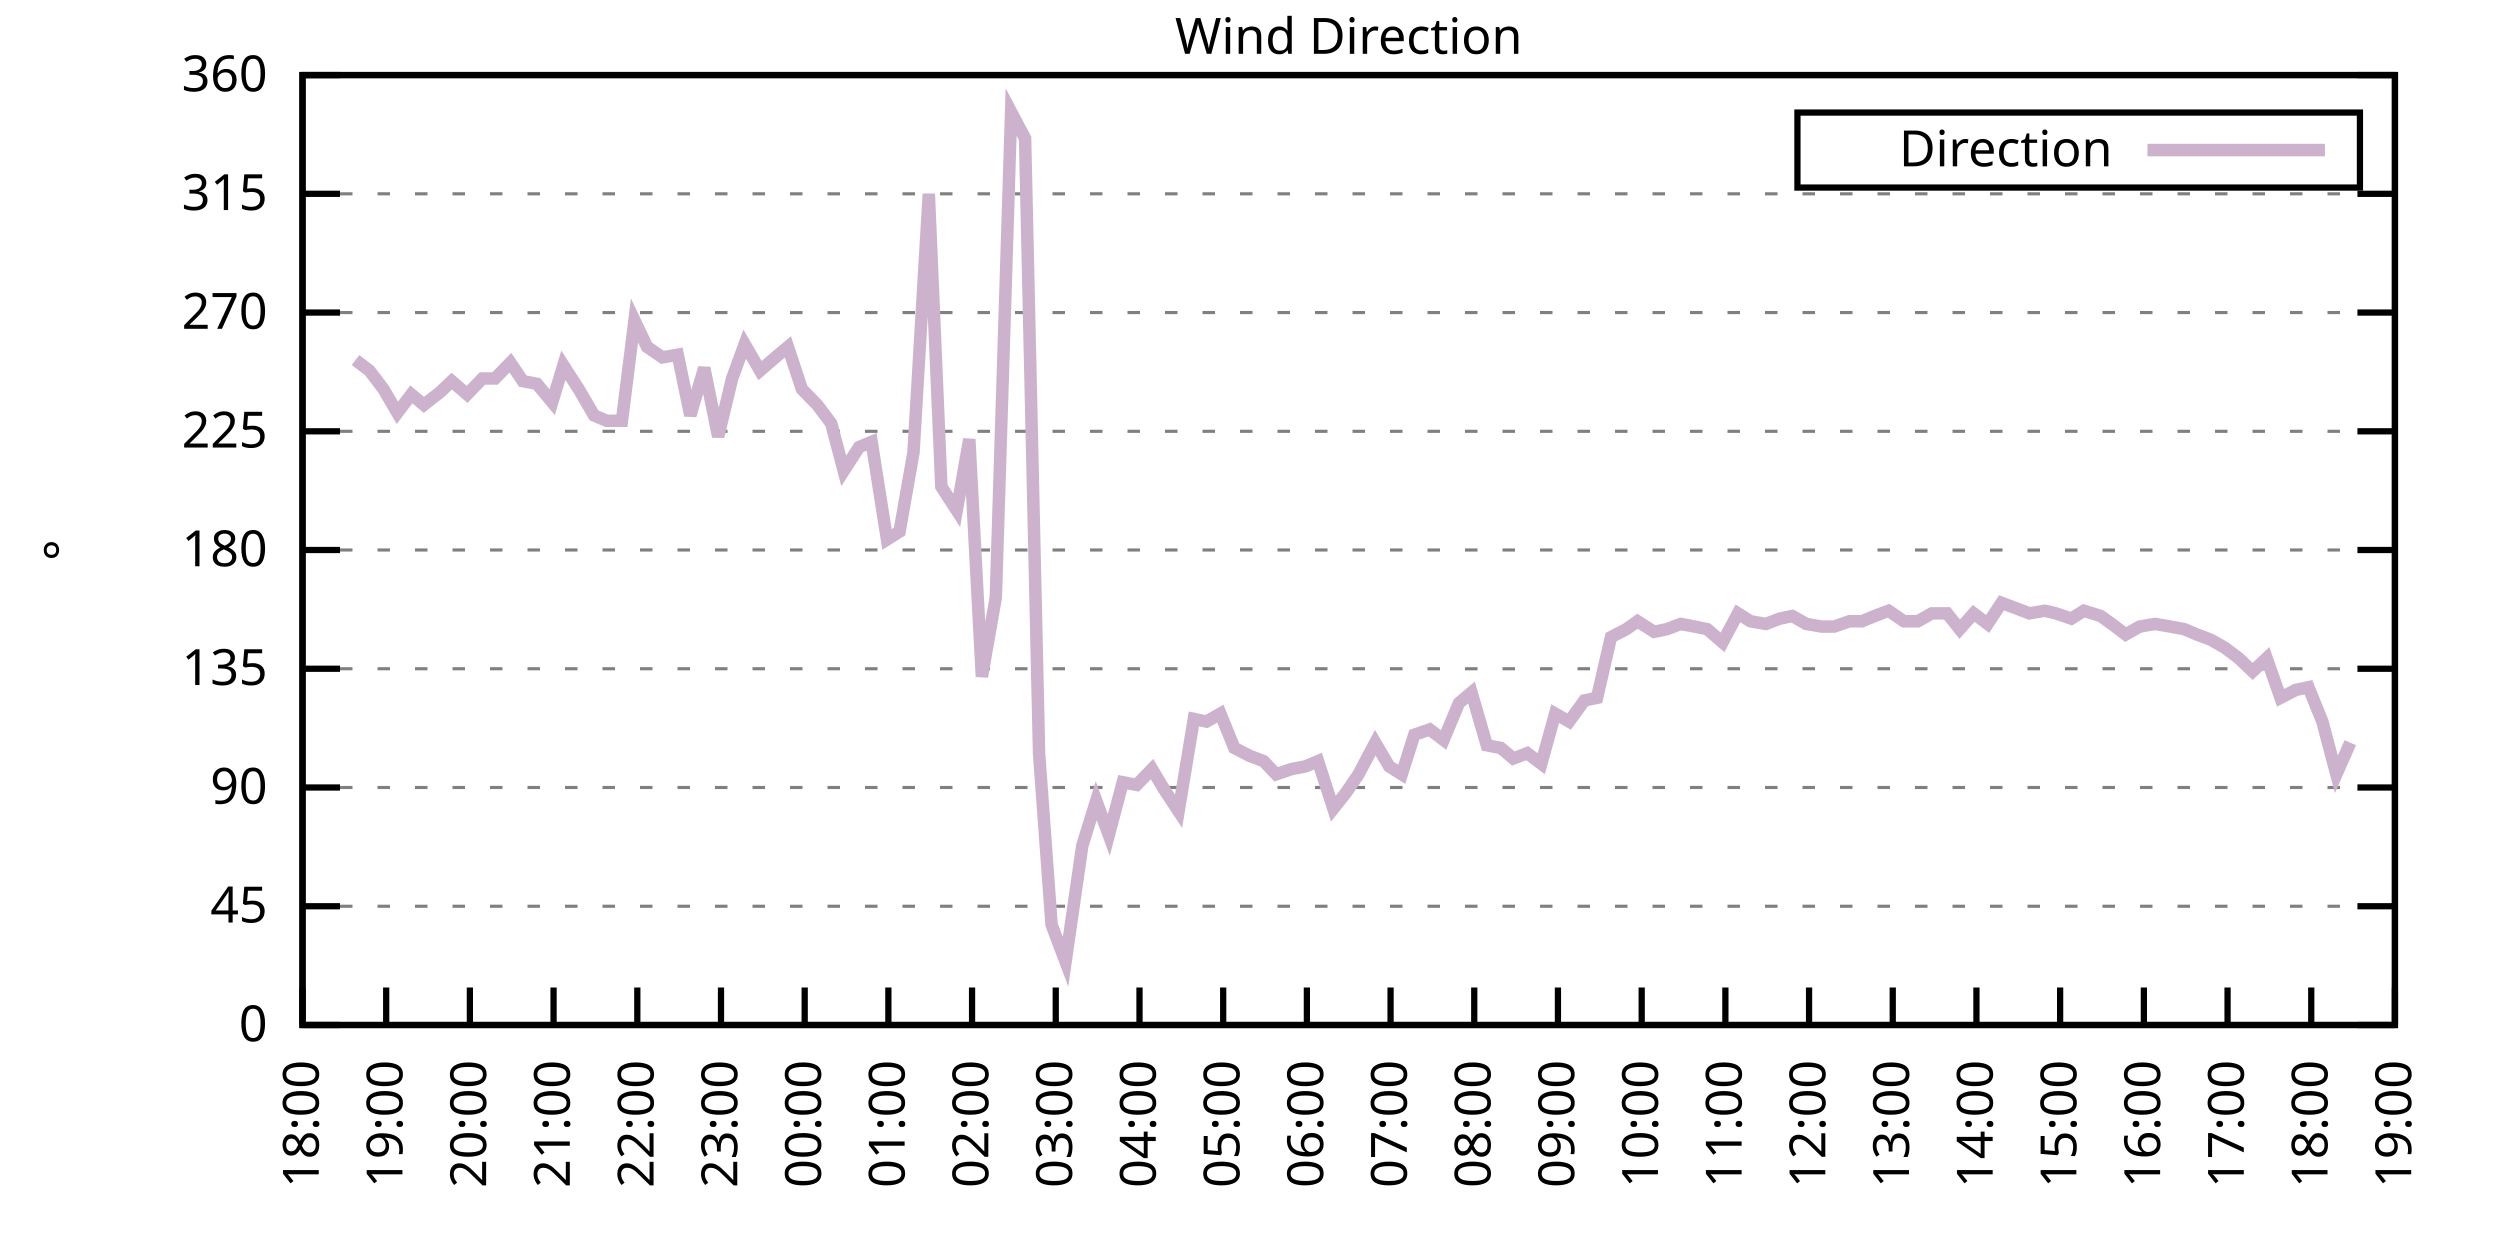
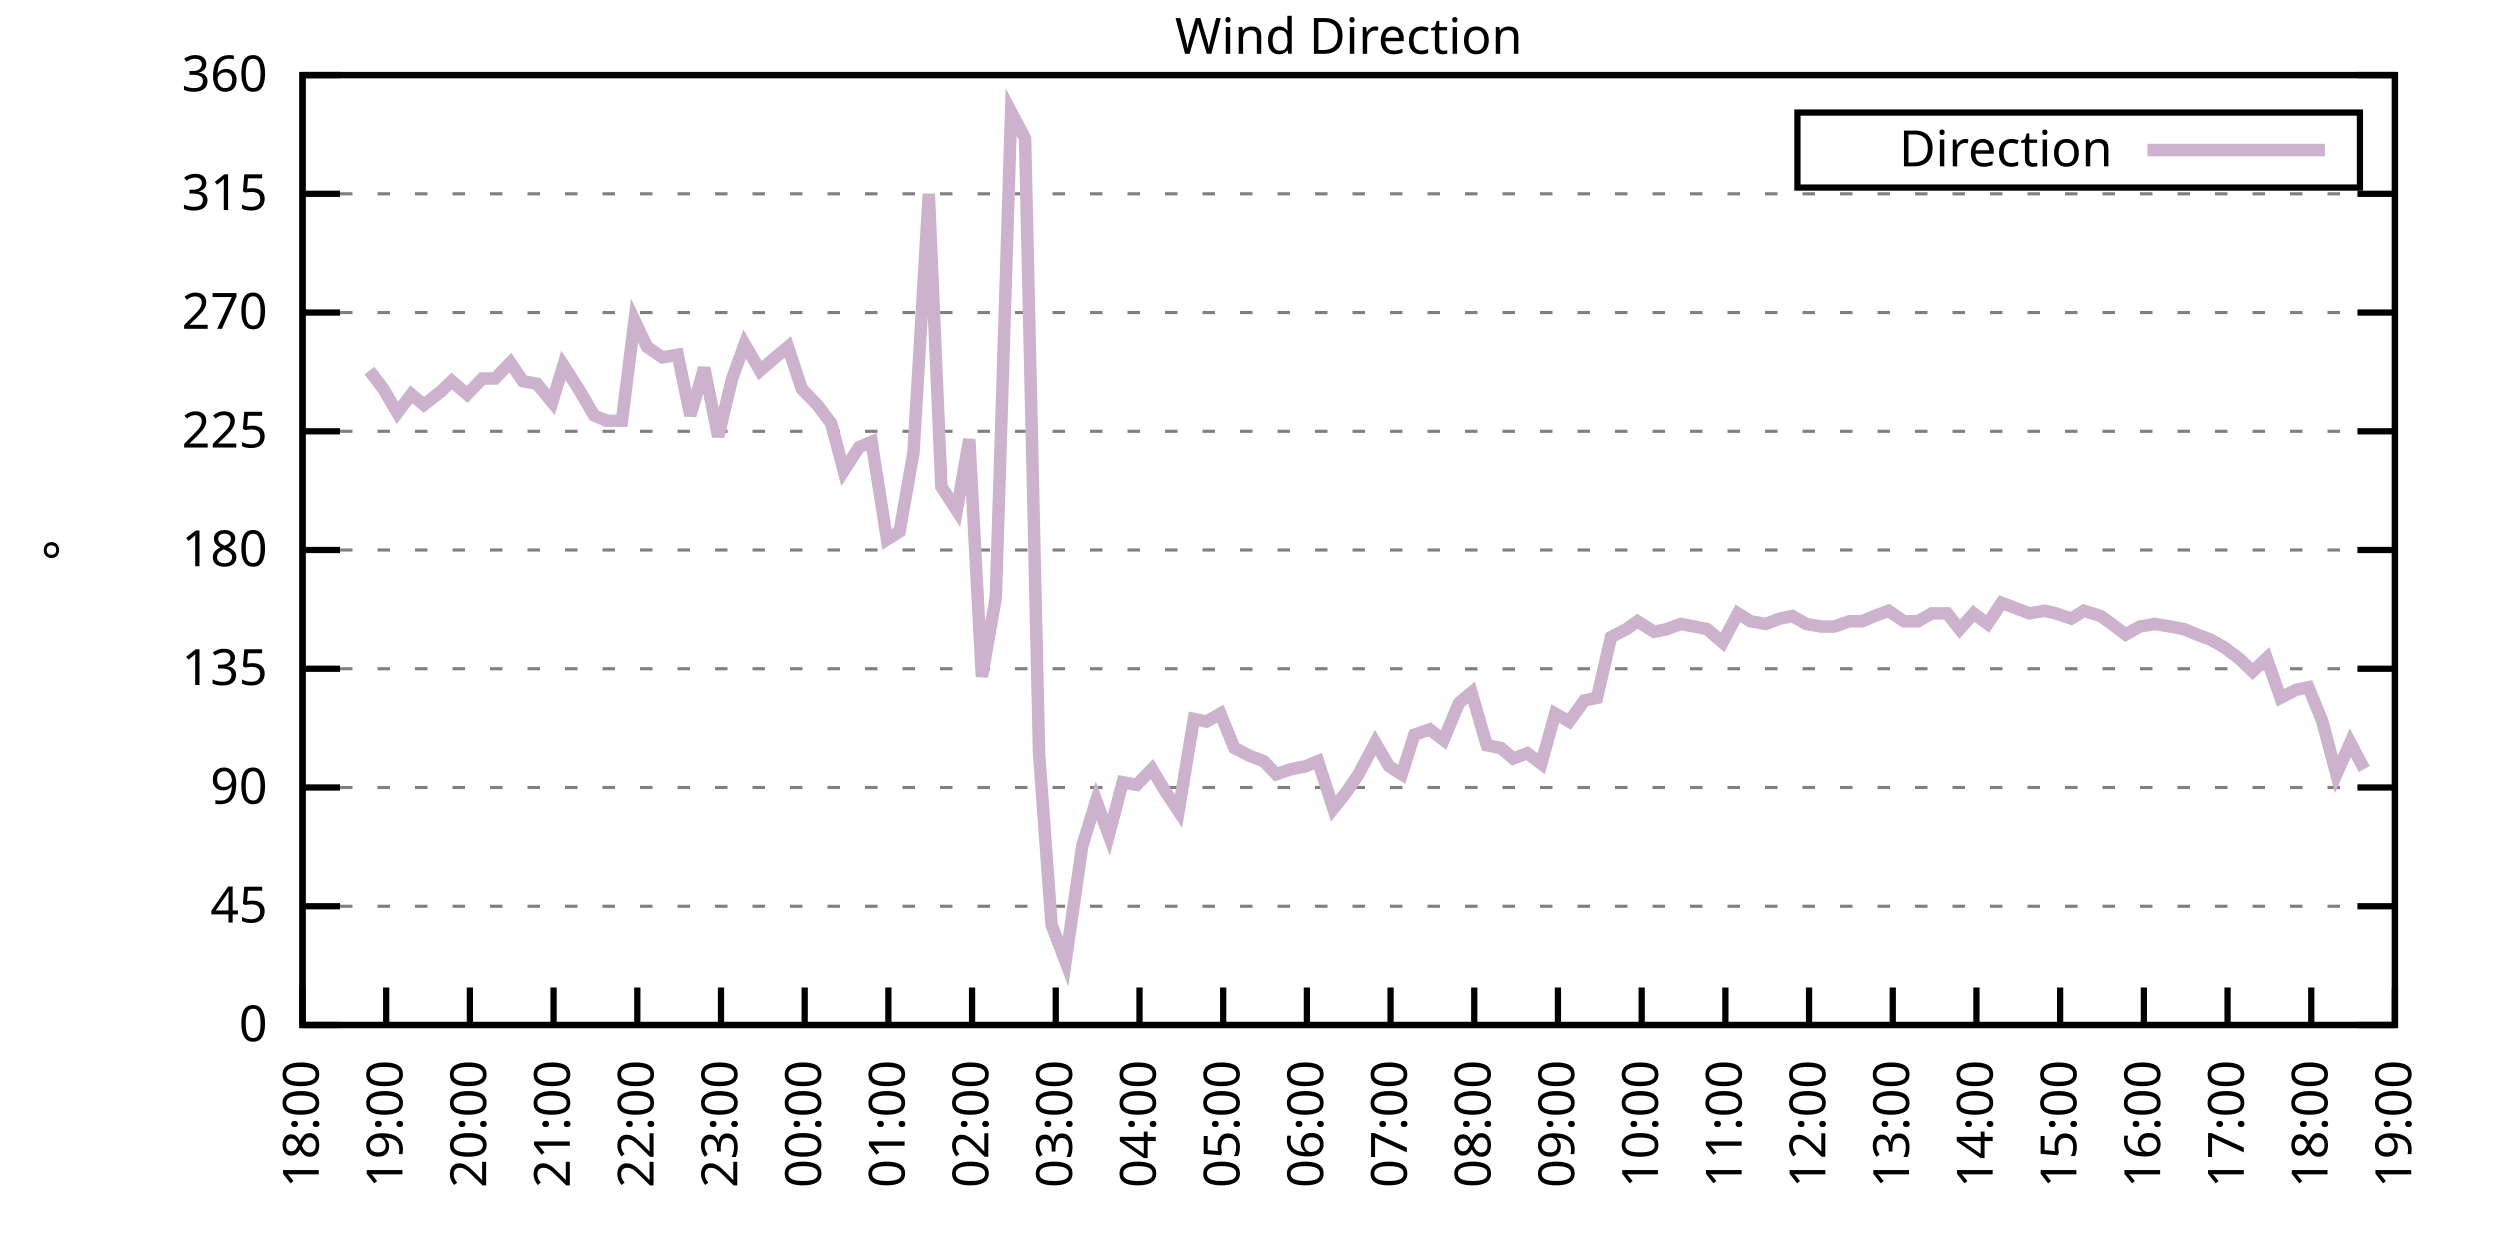
<svg xmlns="http://www.w3.org/2000/svg" xmlns:xlink="http://www.w3.org/1999/xlink" width="400" height="200" viewBox="0 0 400 200">
  <g id="gnuplot_canvas">
    <rect x="0" y="0" width="400" height="200" fill="none" />
    <defs>
      <circle id="gpDot" r="0.5" stroke-width="0.5" stroke="currentColor" />
      <path id="gpPt0" stroke-width="0.333" stroke="currentColor" d="M-1,0 h2 M0,-1 v2" />
      <path id="gpPt1" stroke-width="0.333" stroke="currentColor" d="M-1,-1 L1,1 M1,-1 L-1,1" />
      <path id="gpPt2" stroke-width="0.333" stroke="currentColor" d="M-1,0 L1,0 M0,-1 L0,1 M-1,-1 L1,1 M-1,1 L1,-1" />
      <rect id="gpPt3" stroke-width="0.333" stroke="currentColor" x="-1" y="-1" width="2" height="2" />
      <rect id="gpPt4" stroke-width="0.333" stroke="currentColor" fill="currentColor" x="-1" y="-1" width="2" height="2" />
      <circle id="gpPt5" stroke-width="0.333" stroke="currentColor" cx="0" cy="0" r="1" />
      <use xlink:href="#gpPt5" id="gpPt6" fill="currentColor" stroke="none" />
      <path id="gpPt7" stroke-width="0.333" stroke="currentColor" d="M0,-1.33 L-1.33,0.67 L1.33,0.67 z" />
      <use xlink:href="#gpPt7" id="gpPt8" fill="currentColor" stroke="none" />
      <use xlink:href="#gpPt7" id="gpPt9" stroke="currentColor" transform="rotate(180)" />
      <use xlink:href="#gpPt9" id="gpPt10" fill="currentColor" stroke="none" />
      <use xlink:href="#gpPt3" id="gpPt11" stroke="currentColor" transform="rotate(45)" />
      <use xlink:href="#gpPt11" id="gpPt12" fill="currentColor" stroke="none" />
      <path id="gpPt13" stroke-width="0.333" stroke="currentColor" d="M0,1.330 L1.265,0.411 L0.782,-1.067 L-0.782,-1.076 L-1.265,0.411 z" />
      <use xlink:href="#gpPt13" id="gpPt14" fill="currentColor" stroke="none" />
      <filter id="textbox" filterUnits="objectBoundingBox" x="0" y="0" height="1" width="1">
        <feFlood flood-color="white" flood-opacity="1" result="bgnd" />
        <feComposite in="SourceGraphic" in2="bgnd" operator="atop" />
      </filter>
      <filter id="greybox" filterUnits="objectBoundingBox" x="0" y="0" height="1" width="1">
        <feFlood flood-color="lightgrey" flood-opacity="1" result="grey" />
        <feComposite in="SourceGraphic" in2="grey" operator="atop" />
      </filter>
    </defs>
    <g fill="none" color="white" stroke="currentColor" stroke-width="1.00" stroke-linecap="butt" stroke-linejoin="miter">
</g>
    <g fill="none" color="black" stroke="currentColor" stroke-width="1.00" stroke-linecap="butt" stroke-linejoin="miter">
      <g stroke="none" shape-rendering="crispEdges">
        <polygon fill="rgb(255, 255, 255)" points="48.40,164.00 383.18,164.00 383.18,12.02 48.40,12.02 " />
      </g>
    </g>
    <g fill="none" color="black" stroke="currentColor" stroke-width="1.00" stroke-linecap="butt" stroke-linejoin="miter">
</g>
    <g fill="none" color="black" stroke="black" stroke-width="0.50" stroke-linecap="butt" stroke-linejoin="miter">
</g>
    <g fill="none" color="gray" stroke="currentColor" stroke-width="0.50" stroke-linecap="butt" stroke-linejoin="miter">
      <path stroke="gray" stroke-dasharray="2,4" class="gridline" d="M48.40,164.00 L383.19,164.00  " />
    </g>
    <g fill="none" color="gray" stroke="gray" stroke-width="1.00" stroke-linecap="butt" stroke-linejoin="miter">
</g>
    <g fill="none" color="black" stroke="currentColor" stroke-width="1.00" stroke-linecap="butt" stroke-linejoin="miter">
      <path stroke="black" d="M48.40,164.00 L54.40,164.00 M383.19,164.00 L377.19,164.00  " />
      <g transform="translate(42.80,166.60)" stroke="none" fill="black" font-family="Sans" font-size="8.00" text-anchor="end">
        <text>
          <tspan font-family="Sans"> 0</tspan>
        </text>
      </g>
    </g>
    <g fill="none" color="black" stroke="currentColor" stroke-width="1.00" stroke-linecap="butt" stroke-linejoin="miter">
</g>
    <g fill="none" color="black" stroke="black" stroke-width="0.50" stroke-linecap="butt" stroke-linejoin="miter">
</g>
    <g fill="none" color="gray" stroke="currentColor" stroke-width="0.50" stroke-linecap="butt" stroke-linejoin="miter">
      <path stroke="gray" stroke-dasharray="2,4" class="gridline" d="M48.40,145.00 L383.19,145.00  " />
    </g>
    <g fill="none" color="gray" stroke="gray" stroke-width="1.00" stroke-linecap="butt" stroke-linejoin="miter">
</g>
    <g fill="none" color="black" stroke="currentColor" stroke-width="1.00" stroke-linecap="butt" stroke-linejoin="miter">
      <path stroke="black" d="M48.40,145.00 L54.40,145.00 M383.19,145.00 L377.19,145.00  " />
      <g transform="translate(42.80,147.60)" stroke="none" fill="black" font-family="Sans" font-size="8.00" text-anchor="end">
        <text>
          <tspan font-family="Sans"> 45</tspan>
        </text>
      </g>
    </g>
    <g fill="none" color="black" stroke="currentColor" stroke-width="1.00" stroke-linecap="butt" stroke-linejoin="miter">
</g>
    <g fill="none" color="black" stroke="black" stroke-width="0.50" stroke-linecap="butt" stroke-linejoin="miter">
</g>
    <g fill="none" color="gray" stroke="currentColor" stroke-width="0.50" stroke-linecap="butt" stroke-linejoin="miter">
      <path stroke="gray" stroke-dasharray="2,4" class="gridline" d="M48.40,126.00 L383.19,126.00  " />
    </g>
    <g fill="none" color="gray" stroke="gray" stroke-width="1.00" stroke-linecap="butt" stroke-linejoin="miter">
</g>
    <g fill="none" color="black" stroke="currentColor" stroke-width="1.00" stroke-linecap="butt" stroke-linejoin="miter">
      <path stroke="black" d="M48.40,126.00 L54.40,126.00 M383.19,126.00 L377.19,126.00  " />
      <g transform="translate(42.80,128.60)" stroke="none" fill="black" font-family="Sans" font-size="8.00" text-anchor="end">
        <text>
          <tspan font-family="Sans"> 90</tspan>
        </text>
      </g>
    </g>
    <g fill="none" color="black" stroke="currentColor" stroke-width="1.00" stroke-linecap="butt" stroke-linejoin="miter">
</g>
    <g fill="none" color="black" stroke="black" stroke-width="0.50" stroke-linecap="butt" stroke-linejoin="miter">
</g>
    <g fill="none" color="gray" stroke="currentColor" stroke-width="0.50" stroke-linecap="butt" stroke-linejoin="miter">
      <path stroke="gray" stroke-dasharray="2,4" class="gridline" d="M48.40,107.00 L383.19,107.00  " />
    </g>
    <g fill="none" color="gray" stroke="gray" stroke-width="1.00" stroke-linecap="butt" stroke-linejoin="miter">
</g>
    <g fill="none" color="black" stroke="currentColor" stroke-width="1.00" stroke-linecap="butt" stroke-linejoin="miter">
      <path stroke="black" d="M48.40,107.00 L54.40,107.00 M383.19,107.00 L377.19,107.00  " />
      <g transform="translate(42.80,109.60)" stroke="none" fill="black" font-family="Sans" font-size="8.00" text-anchor="end">
        <text>
          <tspan font-family="Sans"> 135</tspan>
        </text>
      </g>
    </g>
    <g fill="none" color="black" stroke="currentColor" stroke-width="1.00" stroke-linecap="butt" stroke-linejoin="miter">
</g>
    <g fill="none" color="black" stroke="black" stroke-width="0.50" stroke-linecap="butt" stroke-linejoin="miter">
</g>
    <g fill="none" color="gray" stroke="currentColor" stroke-width="0.50" stroke-linecap="butt" stroke-linejoin="miter">
      <path stroke="gray" stroke-dasharray="2,4" class="gridline" d="M48.40,88.00 L383.19,88.00  " />
    </g>
    <g fill="none" color="gray" stroke="gray" stroke-width="1.00" stroke-linecap="butt" stroke-linejoin="miter">
</g>
    <g fill="none" color="black" stroke="currentColor" stroke-width="1.00" stroke-linecap="butt" stroke-linejoin="miter">
      <path stroke="black" d="M48.40,88.00 L54.40,88.00 M383.19,88.00 L377.19,88.00  " />
      <g transform="translate(42.80,90.60)" stroke="none" fill="black" font-family="Sans" font-size="8.00" text-anchor="end">
        <text>
          <tspan font-family="Sans"> 180</tspan>
        </text>
      </g>
    </g>
    <g fill="none" color="black" stroke="currentColor" stroke-width="1.00" stroke-linecap="butt" stroke-linejoin="miter">
</g>
    <g fill="none" color="black" stroke="black" stroke-width="0.50" stroke-linecap="butt" stroke-linejoin="miter">
</g>
    <g fill="none" color="gray" stroke="currentColor" stroke-width="0.50" stroke-linecap="butt" stroke-linejoin="miter">
      <path stroke="gray" stroke-dasharray="2,4" class="gridline" d="M48.40,69.01 L383.19,69.01  " />
    </g>
    <g fill="none" color="gray" stroke="gray" stroke-width="1.00" stroke-linecap="butt" stroke-linejoin="miter">
</g>
    <g fill="none" color="black" stroke="currentColor" stroke-width="1.00" stroke-linecap="butt" stroke-linejoin="miter">
      <path stroke="black" d="M48.40,69.01 L54.40,69.01 M383.19,69.01 L377.19,69.01  " />
      <g transform="translate(42.80,71.61)" stroke="none" fill="black" font-family="Sans" font-size="8.00" text-anchor="end">
        <text>
          <tspan font-family="Sans"> 225</tspan>
        </text>
      </g>
    </g>
    <g fill="none" color="black" stroke="currentColor" stroke-width="1.00" stroke-linecap="butt" stroke-linejoin="miter">
</g>
    <g fill="none" color="black" stroke="black" stroke-width="0.50" stroke-linecap="butt" stroke-linejoin="miter">
</g>
    <g fill="none" color="gray" stroke="currentColor" stroke-width="0.50" stroke-linecap="butt" stroke-linejoin="miter">
      <path stroke="gray" stroke-dasharray="2,4" class="gridline" d="M48.40,50.01 L383.19,50.01  " />
    </g>
    <g fill="none" color="gray" stroke="gray" stroke-width="1.00" stroke-linecap="butt" stroke-linejoin="miter">
</g>
    <g fill="none" color="black" stroke="currentColor" stroke-width="1.00" stroke-linecap="butt" stroke-linejoin="miter">
      <path stroke="black" d="M48.40,50.01 L54.40,50.01 M383.19,50.01 L377.19,50.01  " />
      <g transform="translate(42.80,52.61)" stroke="none" fill="black" font-family="Sans" font-size="8.00" text-anchor="end">
        <text>
          <tspan font-family="Sans"> 270</tspan>
        </text>
      </g>
    </g>
    <g fill="none" color="black" stroke="currentColor" stroke-width="1.00" stroke-linecap="butt" stroke-linejoin="miter">
</g>
    <g fill="none" color="black" stroke="black" stroke-width="0.50" stroke-linecap="butt" stroke-linejoin="miter">
</g>
    <g fill="none" color="gray" stroke="currentColor" stroke-width="0.50" stroke-linecap="butt" stroke-linejoin="miter">
      <path stroke="gray" stroke-dasharray="2,4" class="gridline" d="M48.40,31.01 L383.19,31.01  " />
    </g>
    <g fill="none" color="gray" stroke="gray" stroke-width="1.00" stroke-linecap="butt" stroke-linejoin="miter">
</g>
    <g fill="none" color="black" stroke="currentColor" stroke-width="1.00" stroke-linecap="butt" stroke-linejoin="miter">
      <path stroke="black" d="M48.40,31.01 L54.40,31.01 M383.19,31.01 L377.19,31.01  " />
      <g transform="translate(42.80,33.61)" stroke="none" fill="black" font-family="Sans" font-size="8.00" text-anchor="end">
        <text>
          <tspan font-family="Sans"> 315</tspan>
        </text>
      </g>
    </g>
    <g fill="none" color="black" stroke="currentColor" stroke-width="1.00" stroke-linecap="butt" stroke-linejoin="miter">
</g>
    <g fill="none" color="black" stroke="black" stroke-width="0.50" stroke-linecap="butt" stroke-linejoin="miter">
</g>
    <g fill="none" color="gray" stroke="currentColor" stroke-width="0.50" stroke-linecap="butt" stroke-linejoin="miter">
      <path stroke="gray" stroke-dasharray="2,4" class="gridline" d="M48.40,12.01 L383.19,12.01  " />
    </g>
    <g fill="none" color="gray" stroke="gray" stroke-width="1.00" stroke-linecap="butt" stroke-linejoin="miter">
</g>
    <g fill="none" color="black" stroke="currentColor" stroke-width="1.00" stroke-linecap="butt" stroke-linejoin="miter">
      <path stroke="black" d="M48.40,12.01 L54.40,12.01 M383.19,12.01 L377.19,12.01  " />
      <g transform="translate(42.80,14.61)" stroke="none" fill="black" font-family="Sans" font-size="8.00" text-anchor="end">
        <text>
          <tspan font-family="Sans"> 360</tspan>
        </text>
      </g>
    </g>
    <g fill="none" color="black" stroke="currentColor" stroke-width="1.00" stroke-linecap="butt" stroke-linejoin="miter">
      <path stroke="black" d="M48.40,164.00 L48.40,158.00  " />
      <g transform="translate(51.00,169.60) rotate(270.00)" stroke="none" fill="black" font-family="Sans" font-size="8.00" text-anchor="end">
        <text>
          <tspan font-family="Sans">18:00</tspan>
        </text>
      </g>
    </g>
    <g fill="none" color="black" stroke="currentColor" stroke-width="1.00" stroke-linecap="butt" stroke-linejoin="miter">
      <path stroke="black" d="M61.79,164.00 L61.79,158.00  " />
      <g transform="translate(64.39,169.60) rotate(270.00)" stroke="none" fill="black" font-family="Sans" font-size="8.00" text-anchor="end">
        <text>
          <tspan font-family="Sans">19:00</tspan>
        </text>
      </g>
    </g>
    <g fill="none" color="black" stroke="currentColor" stroke-width="1.00" stroke-linecap="butt" stroke-linejoin="miter">
      <path stroke="black" d="M75.18,164.00 L75.18,158.00  " />
      <g transform="translate(77.78,169.60) rotate(270.00)" stroke="none" fill="black" font-family="Sans" font-size="8.00" text-anchor="end">
        <text>
          <tspan font-family="Sans">20:00</tspan>
        </text>
      </g>
    </g>
    <g fill="none" color="black" stroke="currentColor" stroke-width="1.00" stroke-linecap="butt" stroke-linejoin="miter">
      <path stroke="black" d="M88.57,164.00 L88.57,158.00  " />
      <g transform="translate(91.17,169.60) rotate(270.00)" stroke="none" fill="black" font-family="Sans" font-size="8.00" text-anchor="end">
        <text>
          <tspan font-family="Sans">21:00</tspan>
        </text>
      </g>
    </g>
    <g fill="none" color="black" stroke="currentColor" stroke-width="1.00" stroke-linecap="butt" stroke-linejoin="miter">
      <path stroke="black" d="M101.97,164.00 L101.97,158.00  " />
      <g transform="translate(104.57,169.60) rotate(270.00)" stroke="none" fill="black" font-family="Sans" font-size="8.00" text-anchor="end">
        <text>
          <tspan font-family="Sans">22:00</tspan>
        </text>
      </g>
    </g>
    <g fill="none" color="black" stroke="currentColor" stroke-width="1.00" stroke-linecap="butt" stroke-linejoin="miter">
      <path stroke="black" d="M115.36,164.00 L115.36,158.00  " />
      <g transform="translate(117.96,169.60) rotate(270.00)" stroke="none" fill="black" font-family="Sans" font-size="8.00" text-anchor="end">
        <text>
          <tspan font-family="Sans">23:00</tspan>
        </text>
      </g>
    </g>
    <g fill="none" color="black" stroke="currentColor" stroke-width="1.00" stroke-linecap="butt" stroke-linejoin="miter">
      <path stroke="black" d="M128.75,164.00 L128.75,158.00  " />
      <g transform="translate(131.35,169.60) rotate(270.00)" stroke="none" fill="black" font-family="Sans" font-size="8.00" text-anchor="end">
        <text>
          <tspan font-family="Sans">00:00</tspan>
        </text>
      </g>
    </g>
    <g fill="none" color="black" stroke="currentColor" stroke-width="1.00" stroke-linecap="butt" stroke-linejoin="miter">
      <path stroke="black" d="M142.14,164.00 L142.14,158.00  " />
      <g transform="translate(144.74,169.60) rotate(270.00)" stroke="none" fill="black" font-family="Sans" font-size="8.00" text-anchor="end">
        <text>
          <tspan font-family="Sans">01:00</tspan>
        </text>
      </g>
    </g>
    <g fill="none" color="black" stroke="currentColor" stroke-width="1.00" stroke-linecap="butt" stroke-linejoin="miter">
      <path stroke="black" d="M155.53,164.00 L155.53,158.00  " />
      <g transform="translate(158.13,169.60) rotate(270.00)" stroke="none" fill="black" font-family="Sans" font-size="8.00" text-anchor="end">
        <text>
          <tspan font-family="Sans">02:00</tspan>
        </text>
      </g>
    </g>
    <g fill="none" color="black" stroke="currentColor" stroke-width="1.00" stroke-linecap="butt" stroke-linejoin="miter">
      <path stroke="black" d="M168.92,164.00 L168.92,158.00  " />
      <g transform="translate(171.52,169.60) rotate(270.00)" stroke="none" fill="black" font-family="Sans" font-size="8.00" text-anchor="end">
        <text>
          <tspan font-family="Sans">03:00</tspan>
        </text>
      </g>
    </g>
    <g fill="none" color="black" stroke="currentColor" stroke-width="1.00" stroke-linecap="butt" stroke-linejoin="miter">
      <path stroke="black" d="M182.32,164.00 L182.32,158.00  " />
      <g transform="translate(184.92,169.60) rotate(270.00)" stroke="none" fill="black" font-family="Sans" font-size="8.00" text-anchor="end">
        <text>
          <tspan font-family="Sans">04:00</tspan>
        </text>
      </g>
    </g>
    <g fill="none" color="black" stroke="currentColor" stroke-width="1.00" stroke-linecap="butt" stroke-linejoin="miter">
      <path stroke="black" d="M195.71,164.00 L195.71,158.00  " />
      <g transform="translate(198.31,169.60) rotate(270.00)" stroke="none" fill="black" font-family="Sans" font-size="8.00" text-anchor="end">
        <text>
          <tspan font-family="Sans">05:00</tspan>
        </text>
      </g>
    </g>
    <g fill="none" color="black" stroke="currentColor" stroke-width="1.00" stroke-linecap="butt" stroke-linejoin="miter">
      <path stroke="black" d="M209.10,164.00 L209.10,158.00  " />
      <g transform="translate(211.70,169.60) rotate(270.00)" stroke="none" fill="black" font-family="Sans" font-size="8.00" text-anchor="end">
        <text>
          <tspan font-family="Sans">06:00</tspan>
        </text>
      </g>
    </g>
    <g fill="none" color="black" stroke="currentColor" stroke-width="1.00" stroke-linecap="butt" stroke-linejoin="miter">
      <path stroke="black" d="M222.49,164.00 L222.49,158.00  " />
      <g transform="translate(225.09,169.60) rotate(270.00)" stroke="none" fill="black" font-family="Sans" font-size="8.00" text-anchor="end">
        <text>
          <tspan font-family="Sans">07:00</tspan>
        </text>
      </g>
    </g>
    <g fill="none" color="black" stroke="currentColor" stroke-width="1.00" stroke-linecap="butt" stroke-linejoin="miter">
      <path stroke="black" d="M235.88,164.00 L235.88,158.00  " />
      <g transform="translate(238.48,169.60) rotate(270.00)" stroke="none" fill="black" font-family="Sans" font-size="8.00" text-anchor="end">
        <text>
          <tspan font-family="Sans">08:00</tspan>
        </text>
      </g>
    </g>
    <g fill="none" color="black" stroke="currentColor" stroke-width="1.00" stroke-linecap="butt" stroke-linejoin="miter">
      <path stroke="black" d="M249.27,164.00 L249.27,158.00  " />
      <g transform="translate(251.87,169.60) rotate(270.00)" stroke="none" fill="black" font-family="Sans" font-size="8.00" text-anchor="end">
        <text>
          <tspan font-family="Sans">09:00</tspan>
        </text>
      </g>
    </g>
    <g fill="none" color="black" stroke="currentColor" stroke-width="1.00" stroke-linecap="butt" stroke-linejoin="miter">
      <path stroke="black" d="M262.67,164.00 L262.67,158.00  " />
      <g transform="translate(265.27,169.60) rotate(270.00)" stroke="none" fill="black" font-family="Sans" font-size="8.00" text-anchor="end">
        <text>
          <tspan font-family="Sans">10:00</tspan>
        </text>
      </g>
    </g>
    <g fill="none" color="black" stroke="currentColor" stroke-width="1.00" stroke-linecap="butt" stroke-linejoin="miter">
      <path stroke="black" d="M276.06,164.00 L276.06,158.00  " />
      <g transform="translate(278.66,169.60) rotate(270.00)" stroke="none" fill="black" font-family="Sans" font-size="8.00" text-anchor="end">
        <text>
          <tspan font-family="Sans">11:00</tspan>
        </text>
      </g>
    </g>
    <g fill="none" color="black" stroke="currentColor" stroke-width="1.00" stroke-linecap="butt" stroke-linejoin="miter">
      <path stroke="black" d="M289.45,164.00 L289.45,158.00  " />
      <g transform="translate(292.05,169.60) rotate(270.00)" stroke="none" fill="black" font-family="Sans" font-size="8.00" text-anchor="end">
        <text>
          <tspan font-family="Sans">12:00</tspan>
        </text>
      </g>
    </g>
    <g fill="none" color="black" stroke="currentColor" stroke-width="1.00" stroke-linecap="butt" stroke-linejoin="miter">
      <path stroke="black" d="M302.84,164.00 L302.84,158.00  " />
      <g transform="translate(305.44,169.60) rotate(270.00)" stroke="none" fill="black" font-family="Sans" font-size="8.00" text-anchor="end">
        <text>
          <tspan font-family="Sans">13:00</tspan>
        </text>
      </g>
    </g>
    <g fill="none" color="black" stroke="currentColor" stroke-width="1.00" stroke-linecap="butt" stroke-linejoin="miter">
      <path stroke="black" d="M316.23,164.00 L316.23,158.00  " />
      <g transform="translate(318.83,169.60) rotate(270.00)" stroke="none" fill="black" font-family="Sans" font-size="8.00" text-anchor="end">
        <text>
          <tspan font-family="Sans">14:00</tspan>
        </text>
      </g>
    </g>
    <g fill="none" color="black" stroke="currentColor" stroke-width="1.00" stroke-linecap="butt" stroke-linejoin="miter">
      <path stroke="black" d="M329.62,164.00 L329.62,158.00  " />
      <g transform="translate(332.22,169.60) rotate(270.00)" stroke="none" fill="black" font-family="Sans" font-size="8.00" text-anchor="end">
        <text>
          <tspan font-family="Sans">15:00</tspan>
        </text>
      </g>
    </g>
    <g fill="none" color="black" stroke="currentColor" stroke-width="1.00" stroke-linecap="butt" stroke-linejoin="miter">
      <path stroke="black" d="M343.02,164.00 L343.02,158.00  " />
      <g transform="translate(345.62,169.60) rotate(270.00)" stroke="none" fill="black" font-family="Sans" font-size="8.00" text-anchor="end">
        <text>
          <tspan font-family="Sans">16:00</tspan>
        </text>
      </g>
    </g>
    <g fill="none" color="black" stroke="currentColor" stroke-width="1.00" stroke-linecap="butt" stroke-linejoin="miter">
      <path stroke="black" d="M356.41,164.00 L356.41,158.00  " />
      <g transform="translate(359.01,169.60) rotate(270.00)" stroke="none" fill="black" font-family="Sans" font-size="8.00" text-anchor="end">
        <text>
          <tspan font-family="Sans">17:00</tspan>
        </text>
      </g>
    </g>
    <g fill="none" color="black" stroke="currentColor" stroke-width="1.00" stroke-linecap="butt" stroke-linejoin="miter">
      <path stroke="black" d="M369.80,164.00 L369.80,158.00  " />
      <g transform="translate(372.40,169.60) rotate(270.00)" stroke="none" fill="black" font-family="Sans" font-size="8.00" text-anchor="end">
        <text>
          <tspan font-family="Sans">18:00</tspan>
        </text>
      </g>
    </g>
    <g fill="none" color="black" stroke="currentColor" stroke-width="1.00" stroke-linecap="butt" stroke-linejoin="miter">
      <path stroke="black" d="M383.19,164.00 L383.19,158.00  " />
      <g transform="translate(385.79,169.60) rotate(270.00)" stroke="none" fill="black" font-family="Sans" font-size="8.00" text-anchor="end">
        <text>
          <tspan font-family="Sans">19:00</tspan>
        </text>
      </g>
    </g>
    <g fill="none" color="black" stroke="currentColor" stroke-width="1.00" stroke-linecap="butt" stroke-linejoin="miter">
</g>
    <g fill="none" color="black" stroke="currentColor" stroke-width="1.00" stroke-linecap="butt" stroke-linejoin="miter">
      <path stroke="black" d="M48.40,12.01 L48.40,164.00 L383.19,164.00 L383.19,12.01 L48.40,12.01 Z  " />
    </g>
    <g fill="none" color="black" stroke="currentColor" stroke-width="1.00" stroke-linecap="butt" stroke-linejoin="miter">
</g>
    <g fill="none" color="black" stroke="currentColor" stroke-width="1.00" stroke-linecap="butt" stroke-linejoin="miter">
      <path stroke="black" d="M287.59,30.01 L287.59,18.01 L377.59,18.01 L377.59,30.01 L287.59,30.01 Z  " />
    </g>
    <g id="Wind_direction_plot_1">
      <g fill="none" color="white" stroke="black" stroke-width="2.00" stroke-linecap="butt" stroke-linejoin="miter">
</g>
      <g fill="none" color="black" stroke="currentColor" stroke-width="2.00" stroke-linecap="butt" stroke-linejoin="miter">
        <g transform="translate(337.99,26.61)" stroke="none" fill="black" font-family="Sans" font-size="8.00" text-anchor="end">
          <text>
            <tspan font-family="Sans">Direction</tspan>
          </text>
        </g>
      </g>
      <g fill="none" color="black" stroke="currentColor" stroke-width="2.00" stroke-linecap="butt" stroke-linejoin="miter">
-         <path stroke="rgb(204, 178, 204)" d="M343.59,24.01 L371.99,24.01 M56.88,57.61 L59.11,59.30 L61.35,62.25 L63.58,66.05 L65.81,63.10 L67.82,64.78   L70.50,62.67 L72.28,60.98 L74.74,63.10 L77.19,60.56 L79.20,60.56 L81.66,58.03 L83.66,60.98 L85.90,61.41   L88.35,64.36 L90.14,58.45 L92.59,62.25 L95.05,66.47 L97.06,67.32 L99.51,67.32 L101.52,51.27 L103.53,55.50   L105.98,57.18 L108.44,56.76 L110.45,66.47 L112.68,58.87 L114.91,69.85 L117.14,60.56 L119.15,55.07 L121.61,59.30   L124.06,57.18 L126.07,55.50 L128.30,62.25 L130.76,64.78 L132.99,67.74 L135.00,75.34 L137.45,71.54 L139.46,70.70   L141.92,86.32 L143.93,85.05 L146.16,72.38 L148.61,31.01 L150.62,77.87 L153.08,81.67 L155.09,70.27 L157.10,108.27   L159.33,95.60 L161.78,17.92 L164.01,22.14 L166.25,120.51 L168.25,147.96 L170.49,153.87 L173.17,135.29 L175.40,128.11   L177.41,133.60 L179.64,125.16 L181.87,125.58 L184.32,123.05 L186.33,126.42 L188.57,129.80 L191.02,115.03 L193.03,115.45   L195.26,114.18 L197.49,119.67 L199.95,120.94 L202.18,121.78 L204.19,123.89 L206.64,123.05 L208.88,122.62 L210.88,121.78   L213.34,129.38 L215.35,126.85 L217.36,123.89 L220.04,118.83 L222.27,122.62 L224.28,123.89 L226.29,117.56 L228.74,116.71   L230.97,118.40 L233.43,112.49 L235.44,110.80 L237.89,119.25 L240.12,119.67 L242.13,121.36 L244.36,120.51 L246.60,122.20   L248.83,114.18 L251.06,115.45 L253.51,112.07 L255.52,111.65 L257.76,101.94 L260.21,100.67 L262.00,99.40 L264.67,101.09   L266.68,100.67 L268.92,99.83 L271.15,100.25 L273.16,100.67 L275.61,102.78 L278.07,98.14 L280.07,99.40 L282.53,99.83   L284.76,98.98 L286.77,98.56 L289.00,99.83 L291.46,100.25 L293.47,100.25 L295.92,99.40 L297.93,99.40 L299.94,98.56   L302.17,97.72 L304.63,99.40 L306.86,99.40 L309.09,98.14 L311.54,98.14 L313.55,100.67 L315.79,98.14 L318.02,99.83   L320.25,96.45 L322.48,97.29 L324.71,98.14 L327.17,97.72 L328.95,98.14 L331.41,98.98 L333.42,97.72 L336.10,98.56   L337.88,99.83 L340.11,101.52 L342.35,100.25 L344.80,99.83 L347.26,100.25 L349.49,100.67 L351.50,101.52 L353.73,102.36   L355.96,103.63 L358.19,105.31 L360.42,107.43 L362.66,105.31 L364.89,111.65 L367.34,110.38 L369.35,109.96 L371.58,115.45   L373.82,123.89 L376.05,118.83  " />
+         <path stroke="rgb(204, 178, 204)" d="M343.59,24.01 L371.99,24.01 M59.11,59.30 L61.35,62.25 L63.58,66.05 L65.81,63.10 L67.82,64.78 L70.50,62.67   L72.28,60.98 L74.74,63.10 L77.19,60.56 L79.20,60.56 L81.66,58.03 L83.66,60.98 L85.90,61.41 L88.35,64.36   L90.14,58.45 L92.59,62.25 L95.05,66.47 L97.06,67.32 L99.51,67.32 L101.52,51.27 L103.53,55.50 L105.98,57.18   L108.44,56.76 L110.45,66.47 L112.68,58.87 L114.91,69.85 L117.14,60.56 L119.15,55.07 L121.61,59.30 L124.06,57.18   L126.07,55.50 L128.30,62.25 L130.76,64.78 L132.99,67.74 L135.00,75.34 L137.45,71.54 L139.46,70.70 L141.92,86.32   L143.93,85.05 L146.16,72.38 L148.61,31.01 L150.62,77.87 L153.08,81.67 L155.09,70.27 L157.10,108.27 L159.33,95.60   L161.78,17.92 L164.01,22.14 L166.25,120.51 L168.25,147.96 L170.49,153.87 L173.17,135.29 L175.40,128.11 L177.41,133.60   L179.64,125.16 L181.87,125.58 L184.32,123.05 L186.33,126.42 L188.57,129.80 L191.02,115.03 L193.03,115.45 L195.26,114.18   L197.49,119.67 L199.95,120.94 L202.18,121.78 L204.19,123.89 L206.64,123.05 L208.88,122.62 L210.88,121.78 L213.34,129.38   L215.35,126.85 L217.36,123.89 L220.04,118.83 L222.27,122.62 L224.28,123.89 L226.29,117.56 L228.74,116.71 L230.97,118.40   L233.43,112.49 L235.44,110.80 L237.89,119.25 L240.12,119.67 L242.13,121.36 L244.36,120.51 L246.60,122.20 L248.83,114.18   L251.06,115.45 L253.51,112.07 L255.52,111.65 L257.76,101.94 L260.21,100.67 L262.00,99.40 L264.67,101.09 L266.68,100.67   L268.92,99.83 L271.15,100.25 L273.16,100.67 L275.61,102.78 L278.07,98.14 L280.07,99.40 L282.53,99.83 L284.76,98.98   L286.77,98.56 L289.00,99.83 L291.46,100.25 L293.47,100.25 L295.92,99.40 L297.93,99.40 L299.94,98.56 L302.17,97.72   L304.63,99.40 L306.86,99.40 L309.09,98.14 L311.54,98.14 L313.55,100.67 L315.79,98.14 L318.02,99.83 L320.25,96.45   L322.48,97.29 L324.71,98.14 L327.17,97.72 L328.95,98.14 L331.41,98.98 L333.42,97.72 L336.10,98.56 L337.88,99.83   L340.11,101.52 L342.35,100.25 L344.80,99.83 L347.26,100.25 L349.49,100.67 L351.50,101.52 L353.73,102.36 L355.96,103.63   L358.19,105.31 L360.42,107.43 L362.66,105.31 L364.89,111.65 L367.34,110.38 L369.35,109.96 L371.58,115.45 L373.82,123.89   L376.05,118.83 L378.28,123.05  " />
      </g>
    </g>
    <g fill="none" color="black" stroke="currentColor" stroke-width="2.00" stroke-linecap="butt" stroke-linejoin="miter">
</g>
    <g fill="none" color="black" stroke="black" stroke-width="1.00" stroke-linecap="butt" stroke-linejoin="miter">
</g>
    <g fill="none" color="black" stroke="currentColor" stroke-width="1.00" stroke-linecap="butt" stroke-linejoin="miter">
      <path stroke="black" d="M48.40,12.01 L48.40,164.00 L383.19,164.00 L383.19,12.01 L48.40,12.01 Z  " />
      <g transform="translate(12.80,88.01) rotate(270.00)" stroke="none" fill="black" font-family="Sans" font-size="8.00" text-anchor="middle">
        <text>
          <tspan font-family="Sans">°</tspan>
        </text>
      </g>
    </g>
    <g fill="none" color="black" stroke="currentColor" stroke-width="1.00" stroke-linecap="butt" stroke-linejoin="miter">
</g>
    <g fill="none" color="black" stroke="currentColor" stroke-width="1.00" stroke-linecap="butt" stroke-linejoin="miter">
      <g transform="translate(215.79,8.61)" stroke="none" fill="black" font-family="Sans" font-size="8.00" text-anchor="middle">
        <text>
          <tspan font-family="Sans">Wind Direction</tspan>
        </text>
      </g>
    </g>
    <g fill="none" color="black" stroke="currentColor" stroke-width="1.00" stroke-linecap="butt" stroke-linejoin="miter">
</g>
  </g>
</svg>
